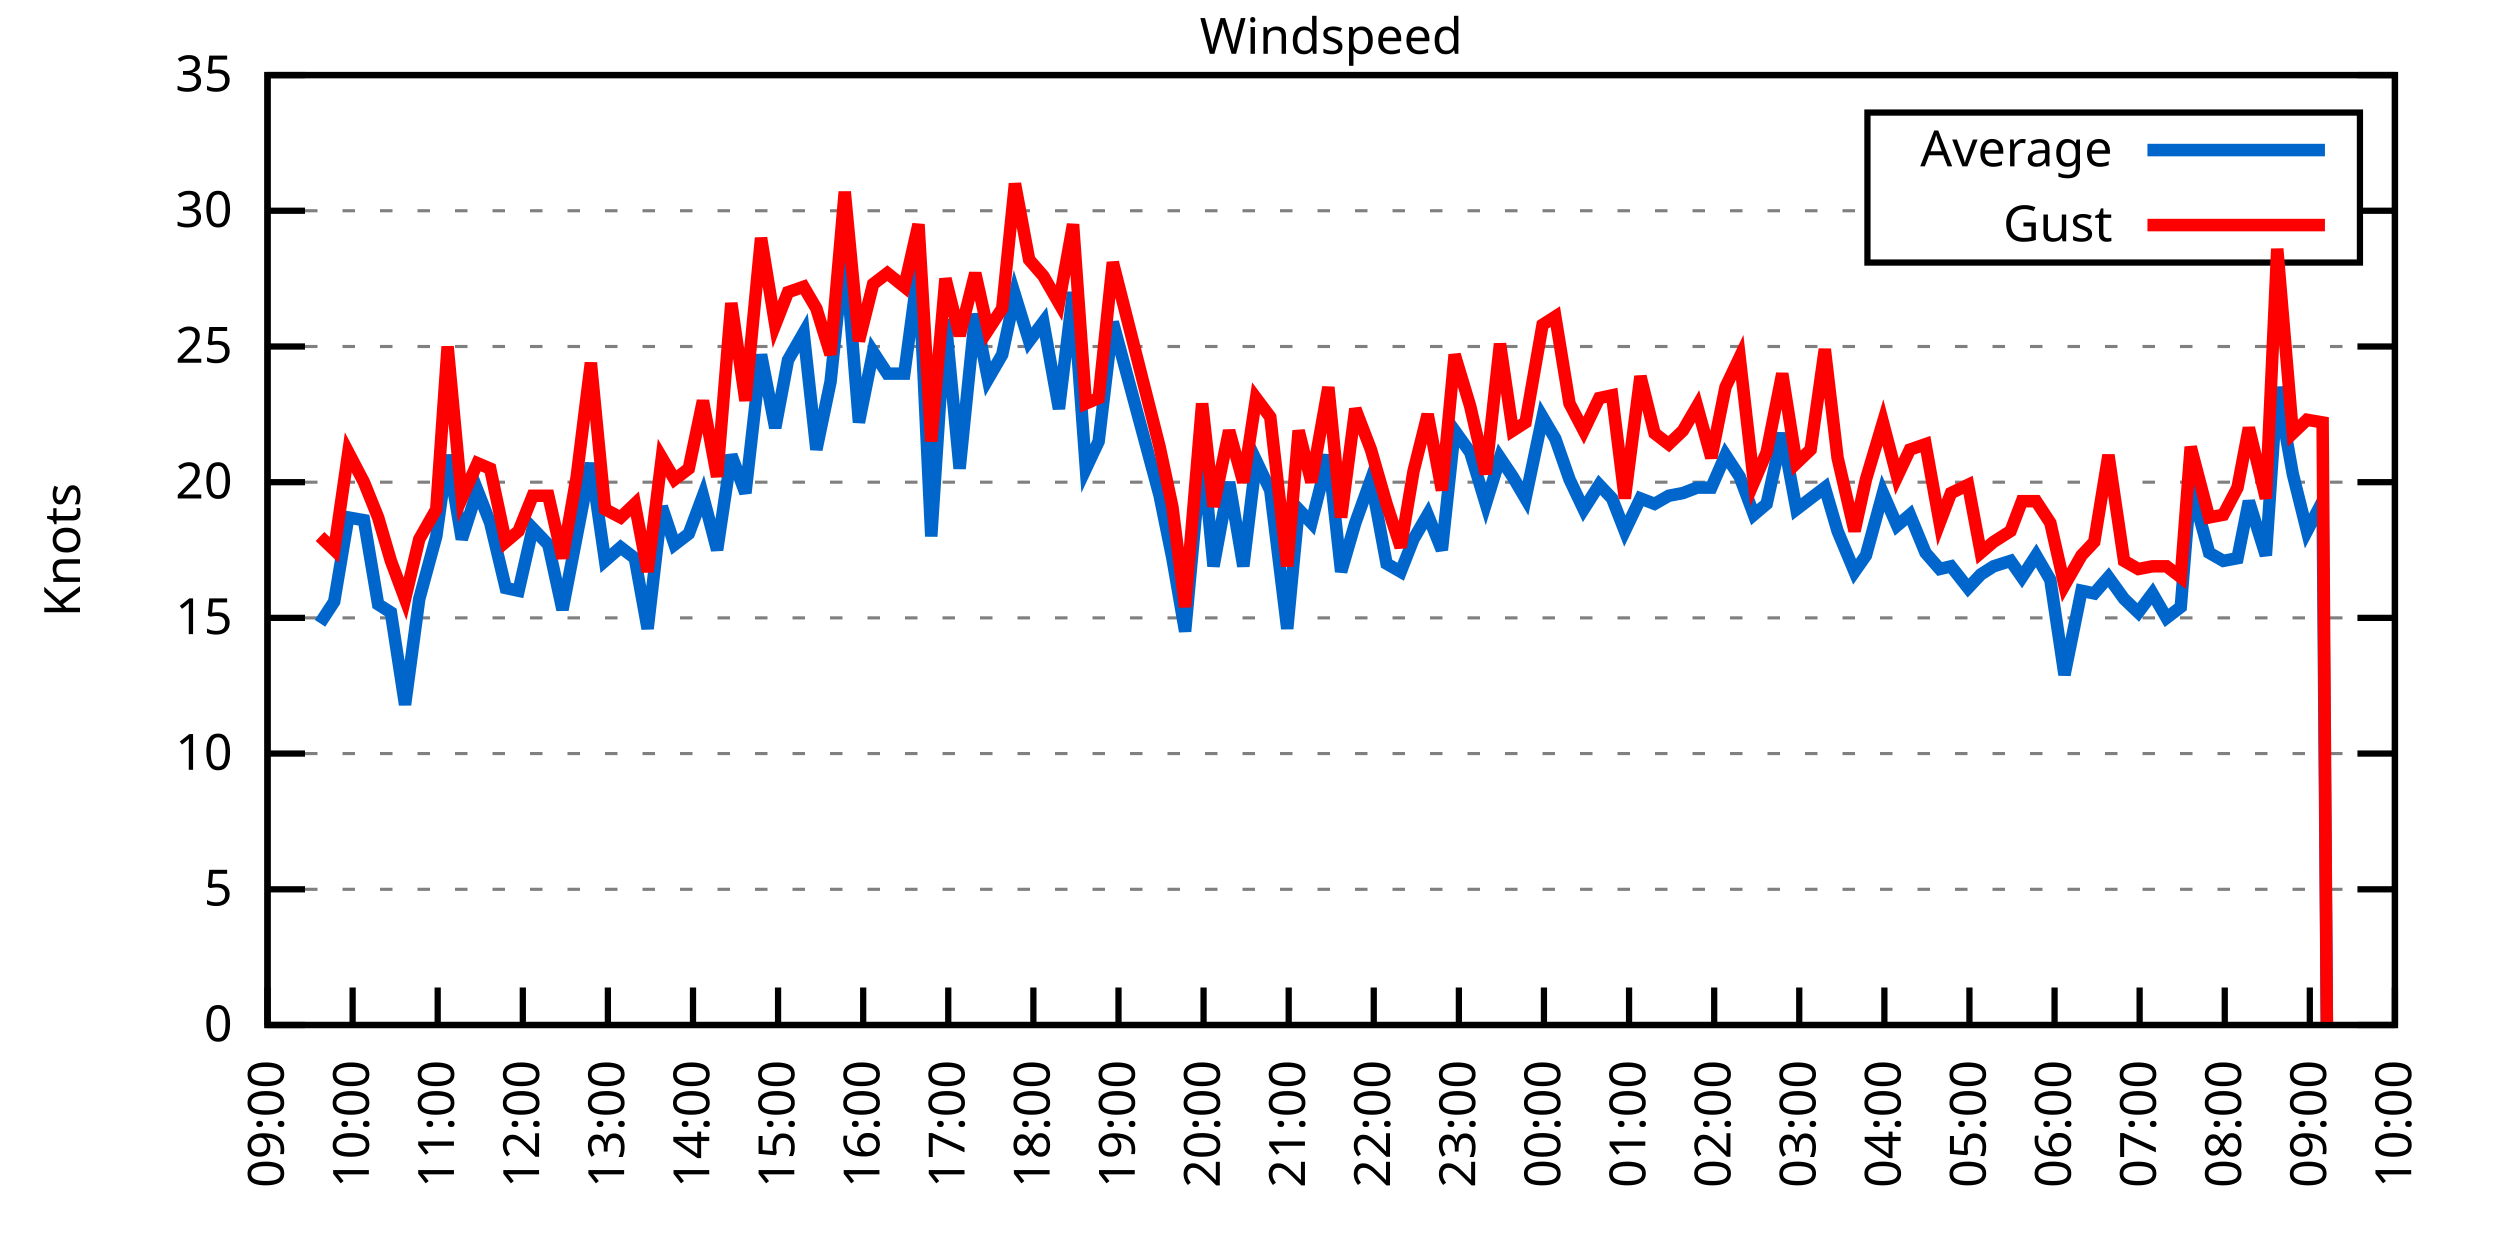
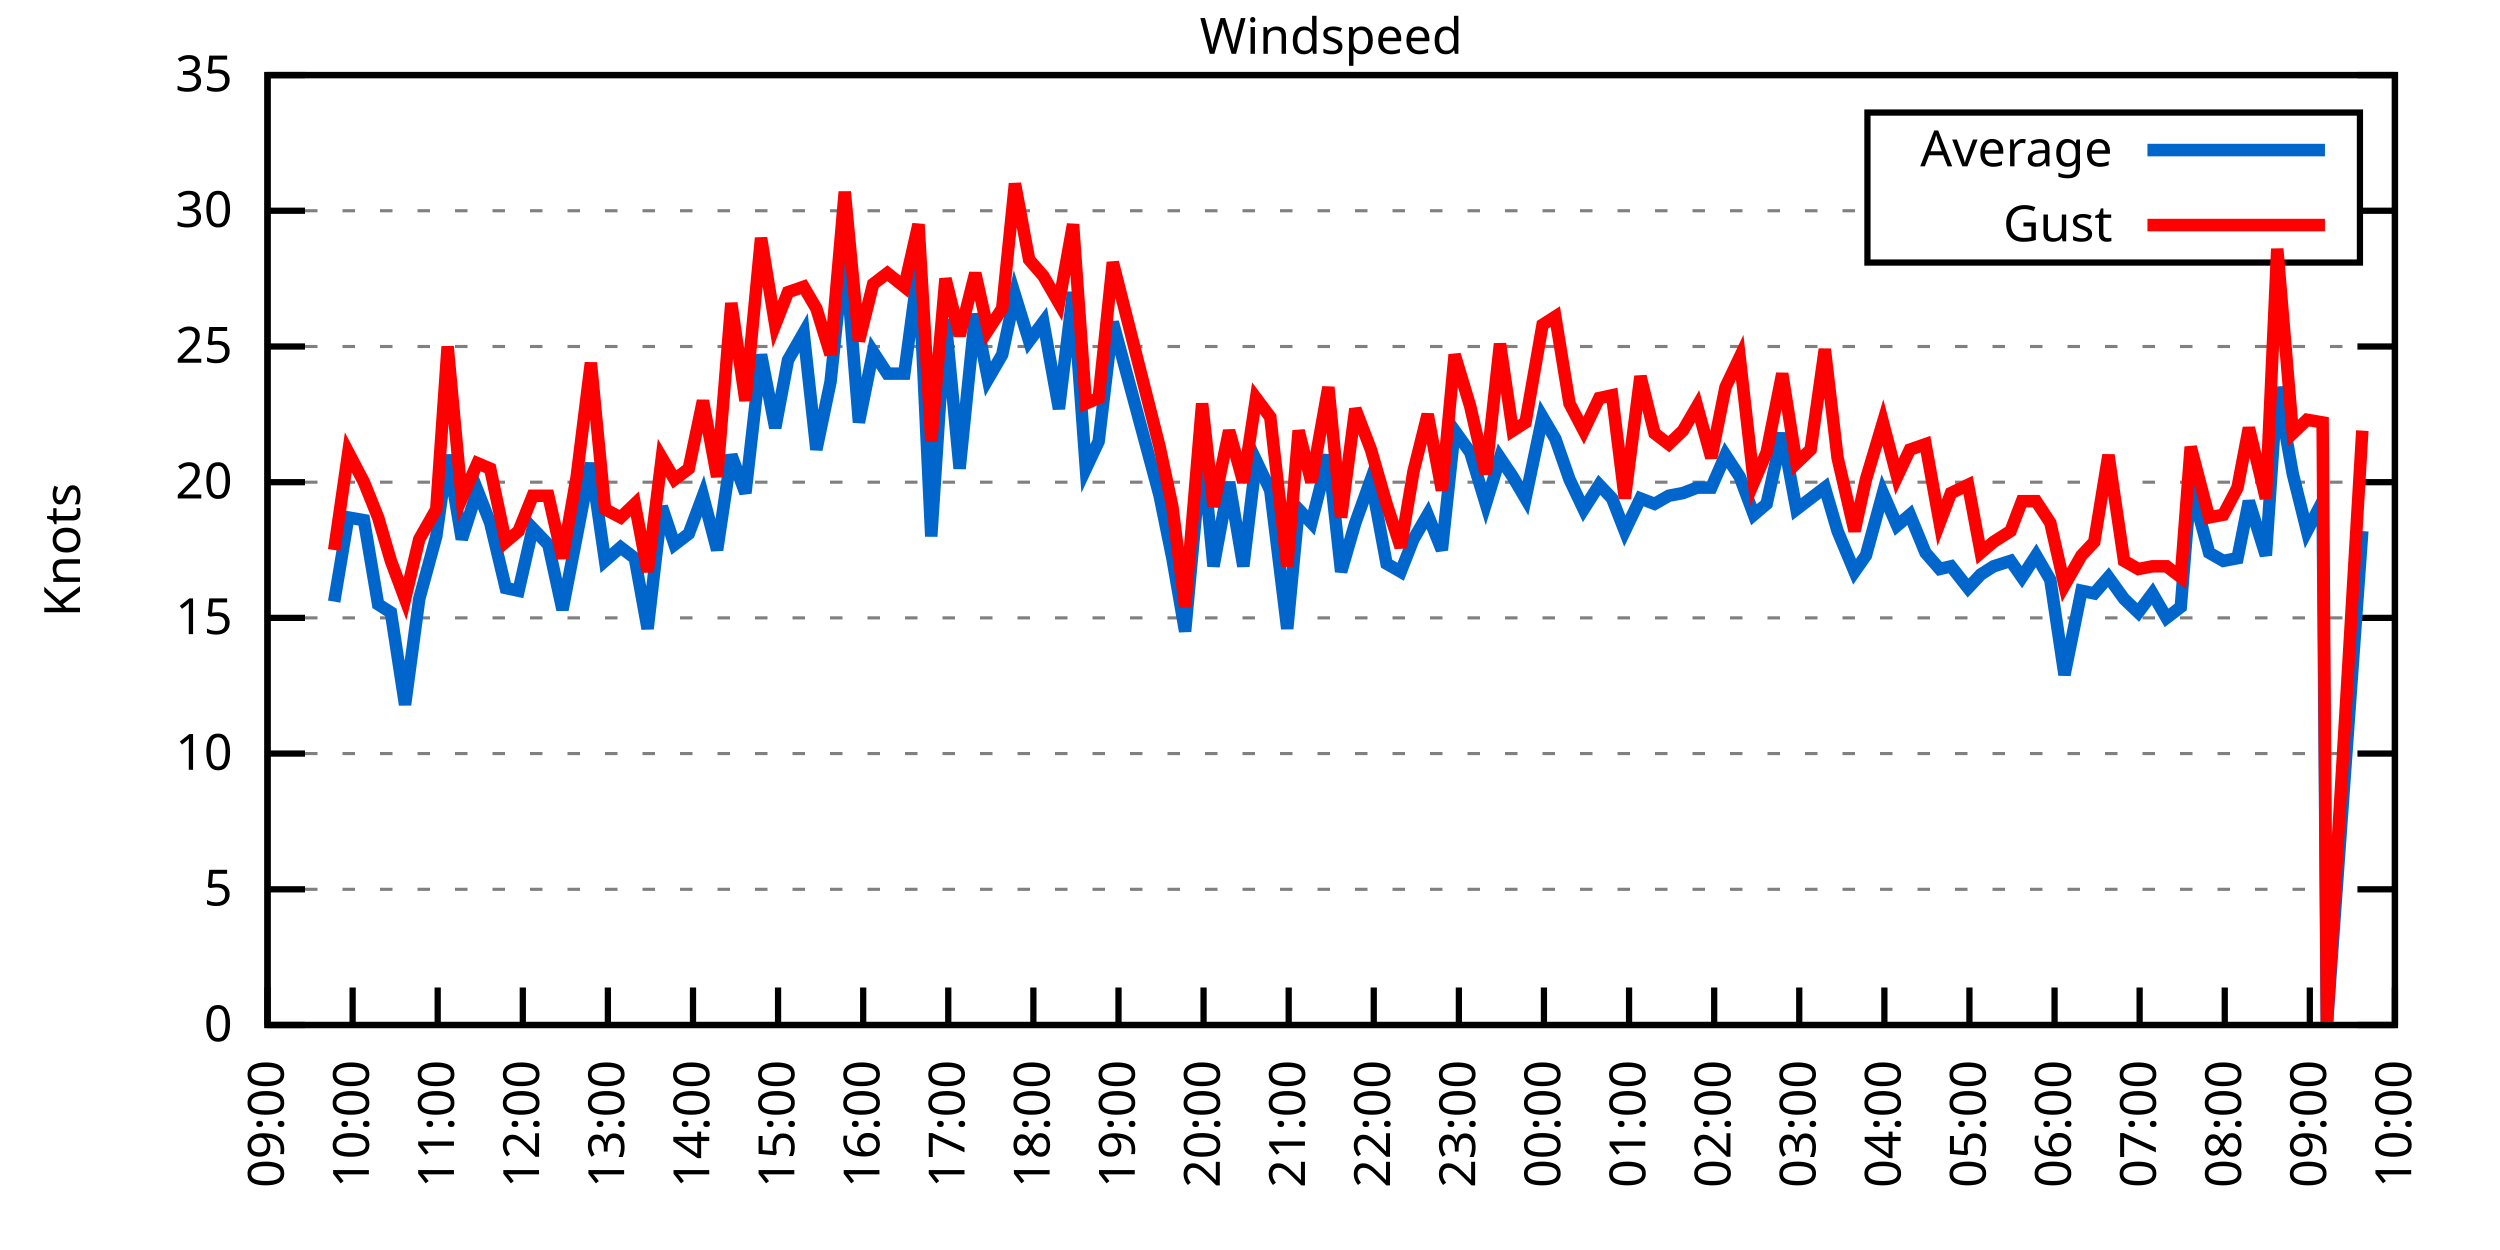
<svg xmlns="http://www.w3.org/2000/svg" xmlns:xlink="http://www.w3.org/1999/xlink" width="400" height="200" viewBox="0 0 400 200">
  <g id="gnuplot_canvas">
    <rect x="0" y="0" width="400" height="200" fill="none" />
    <defs>
      <circle id="gpDot" r="0.5" stroke-width="0.5" stroke="currentColor" />
      <path id="gpPt0" stroke-width="0.333" stroke="currentColor" d="M-1,0 h2 M0,-1 v2" />
      <path id="gpPt1" stroke-width="0.333" stroke="currentColor" d="M-1,-1 L1,1 M1,-1 L-1,1" />
      <path id="gpPt2" stroke-width="0.333" stroke="currentColor" d="M-1,0 L1,0 M0,-1 L0,1 M-1,-1 L1,1 M-1,1 L1,-1" />
      <rect id="gpPt3" stroke-width="0.333" stroke="currentColor" x="-1" y="-1" width="2" height="2" />
      <rect id="gpPt4" stroke-width="0.333" stroke="currentColor" fill="currentColor" x="-1" y="-1" width="2" height="2" />
      <circle id="gpPt5" stroke-width="0.333" stroke="currentColor" cx="0" cy="0" r="1" />
      <use xlink:href="#gpPt5" id="gpPt6" fill="currentColor" stroke="none" />
      <path id="gpPt7" stroke-width="0.333" stroke="currentColor" d="M0,-1.33 L-1.33,0.67 L1.33,0.67 z" />
      <use xlink:href="#gpPt7" id="gpPt8" fill="currentColor" stroke="none" />
      <use xlink:href="#gpPt7" id="gpPt9" stroke="currentColor" transform="rotate(180)" />
      <use xlink:href="#gpPt9" id="gpPt10" fill="currentColor" stroke="none" />
      <use xlink:href="#gpPt3" id="gpPt11" stroke="currentColor" transform="rotate(45)" />
      <use xlink:href="#gpPt11" id="gpPt12" fill="currentColor" stroke="none" />
      <path id="gpPt13" stroke-width="0.333" stroke="currentColor" d="M0,1.330 L1.265,0.411 L0.782,-1.067 L-0.782,-1.076 L-1.265,0.411 z" />
      <use xlink:href="#gpPt13" id="gpPt14" fill="currentColor" stroke="none" />
      <filter id="textbox" filterUnits="objectBoundingBox" x="0" y="0" height="1" width="1">
        <feFlood flood-color="white" flood-opacity="1" result="bgnd" />
        <feComposite in="SourceGraphic" in2="bgnd" operator="atop" />
      </filter>
      <filter id="greybox" filterUnits="objectBoundingBox" x="0" y="0" height="1" width="1">
        <feFlood flood-color="lightgrey" flood-opacity="1" result="grey" />
        <feComposite in="SourceGraphic" in2="grey" operator="atop" />
      </filter>
    </defs>
    <g fill="none" color="white" stroke="currentColor" stroke-width="1.00" stroke-linecap="butt" stroke-linejoin="miter">
</g>
    <g fill="none" color="black" stroke="currentColor" stroke-width="1.00" stroke-linecap="butt" stroke-linejoin="miter">
      <g stroke="none" shape-rendering="crispEdges">
        <polygon fill="rgb(255, 255, 255)" points="42.80,164.00 383.18,164.00 383.18,12.02 42.80,12.02 " />
      </g>
    </g>
    <g fill="none" color="black" stroke="currentColor" stroke-width="1.00" stroke-linecap="butt" stroke-linejoin="miter">
</g>
    <g fill="none" color="black" stroke="black" stroke-width="0.50" stroke-linecap="butt" stroke-linejoin="miter">
</g>
    <g fill="none" color="gray" stroke="currentColor" stroke-width="0.50" stroke-linecap="butt" stroke-linejoin="miter">
      <path stroke="gray" stroke-dasharray="2,4" class="gridline" d="M42.80,164.00 L383.19,164.00  " />
    </g>
    <g fill="none" color="gray" stroke="gray" stroke-width="1.00" stroke-linecap="butt" stroke-linejoin="miter">
</g>
    <g fill="none" color="black" stroke="currentColor" stroke-width="1.00" stroke-linecap="butt" stroke-linejoin="miter">
      <path stroke="black" d="M42.80,164.00 L48.80,164.00 M383.19,164.00 L377.19,164.00  " />
      <g transform="translate(37.20,166.60)" stroke="none" fill="black" font-family="Sans" font-size="8.00" text-anchor="end">
        <text>
          <tspan font-family="Sans"> 0</tspan>
        </text>
      </g>
    </g>
    <g fill="none" color="black" stroke="currentColor" stroke-width="1.00" stroke-linecap="butt" stroke-linejoin="miter">
</g>
    <g fill="none" color="black" stroke="black" stroke-width="0.50" stroke-linecap="butt" stroke-linejoin="miter">
</g>
    <g fill="none" color="gray" stroke="currentColor" stroke-width="0.50" stroke-linecap="butt" stroke-linejoin="miter">
      <path stroke="gray" stroke-dasharray="2,4" class="gridline" d="M42.80,142.29 L383.19,142.29  " />
    </g>
    <g fill="none" color="gray" stroke="gray" stroke-width="1.00" stroke-linecap="butt" stroke-linejoin="miter">
</g>
    <g fill="none" color="black" stroke="currentColor" stroke-width="1.00" stroke-linecap="butt" stroke-linejoin="miter">
      <path stroke="black" d="M42.80,142.29 L48.80,142.29 M383.19,142.29 L377.19,142.29  " />
      <g transform="translate(37.20,144.89)" stroke="none" fill="black" font-family="Sans" font-size="8.00" text-anchor="end">
        <text>
          <tspan font-family="Sans"> 5</tspan>
        </text>
      </g>
    </g>
    <g fill="none" color="black" stroke="currentColor" stroke-width="1.00" stroke-linecap="butt" stroke-linejoin="miter">
</g>
    <g fill="none" color="black" stroke="black" stroke-width="0.50" stroke-linecap="butt" stroke-linejoin="miter">
</g>
    <g fill="none" color="gray" stroke="currentColor" stroke-width="0.50" stroke-linecap="butt" stroke-linejoin="miter">
      <path stroke="gray" stroke-dasharray="2,4" class="gridline" d="M42.80,120.57 L383.19,120.57  " />
    </g>
    <g fill="none" color="gray" stroke="gray" stroke-width="1.00" stroke-linecap="butt" stroke-linejoin="miter">
</g>
    <g fill="none" color="black" stroke="currentColor" stroke-width="1.00" stroke-linecap="butt" stroke-linejoin="miter">
      <path stroke="black" d="M42.80,120.57 L48.80,120.57 M383.19,120.57 L377.19,120.57  " />
      <g transform="translate(37.20,123.17)" stroke="none" fill="black" font-family="Sans" font-size="8.00" text-anchor="end">
        <text>
          <tspan font-family="Sans"> 10</tspan>
        </text>
      </g>
    </g>
    <g fill="none" color="black" stroke="currentColor" stroke-width="1.00" stroke-linecap="butt" stroke-linejoin="miter">
</g>
    <g fill="none" color="black" stroke="black" stroke-width="0.50" stroke-linecap="butt" stroke-linejoin="miter">
</g>
    <g fill="none" color="gray" stroke="currentColor" stroke-width="0.50" stroke-linecap="butt" stroke-linejoin="miter">
      <path stroke="gray" stroke-dasharray="2,4" class="gridline" d="M42.80,98.86 L383.19,98.86  " />
    </g>
    <g fill="none" color="gray" stroke="gray" stroke-width="1.00" stroke-linecap="butt" stroke-linejoin="miter">
</g>
    <g fill="none" color="black" stroke="currentColor" stroke-width="1.00" stroke-linecap="butt" stroke-linejoin="miter">
      <path stroke="black" d="M42.80,98.86 L48.80,98.86 M383.19,98.86 L377.19,98.86  " />
      <g transform="translate(37.20,101.46)" stroke="none" fill="black" font-family="Sans" font-size="8.00" text-anchor="end">
        <text>
          <tspan font-family="Sans"> 15</tspan>
        </text>
      </g>
    </g>
    <g fill="none" color="black" stroke="currentColor" stroke-width="1.00" stroke-linecap="butt" stroke-linejoin="miter">
</g>
    <g fill="none" color="black" stroke="black" stroke-width="0.50" stroke-linecap="butt" stroke-linejoin="miter">
</g>
    <g fill="none" color="gray" stroke="currentColor" stroke-width="0.50" stroke-linecap="butt" stroke-linejoin="miter">
      <path stroke="gray" stroke-dasharray="2,4" class="gridline" d="M42.80,77.15 L383.19,77.15  " />
    </g>
    <g fill="none" color="gray" stroke="gray" stroke-width="1.00" stroke-linecap="butt" stroke-linejoin="miter">
</g>
    <g fill="none" color="black" stroke="currentColor" stroke-width="1.00" stroke-linecap="butt" stroke-linejoin="miter">
      <path stroke="black" d="M42.80,77.15 L48.80,77.15 M383.19,77.15 L377.19,77.15  " />
      <g transform="translate(37.20,79.75)" stroke="none" fill="black" font-family="Sans" font-size="8.00" text-anchor="end">
        <text>
          <tspan font-family="Sans"> 20</tspan>
        </text>
      </g>
    </g>
    <g fill="none" color="black" stroke="currentColor" stroke-width="1.00" stroke-linecap="butt" stroke-linejoin="miter">
</g>
    <g fill="none" color="black" stroke="black" stroke-width="0.50" stroke-linecap="butt" stroke-linejoin="miter">
</g>
    <g fill="none" color="gray" stroke="currentColor" stroke-width="0.50" stroke-linecap="butt" stroke-linejoin="miter">
      <path stroke="gray" stroke-dasharray="2,4" class="gridline" d="M42.80,55.44 L383.19,55.44  " />
    </g>
    <g fill="none" color="gray" stroke="gray" stroke-width="1.00" stroke-linecap="butt" stroke-linejoin="miter">
</g>
    <g fill="none" color="black" stroke="currentColor" stroke-width="1.00" stroke-linecap="butt" stroke-linejoin="miter">
      <path stroke="black" d="M42.80,55.44 L48.80,55.44 M383.19,55.44 L377.19,55.44  " />
      <g transform="translate(37.20,58.04)" stroke="none" fill="black" font-family="Sans" font-size="8.00" text-anchor="end">
        <text>
          <tspan font-family="Sans"> 25</tspan>
        </text>
      </g>
    </g>
    <g fill="none" color="black" stroke="currentColor" stroke-width="1.00" stroke-linecap="butt" stroke-linejoin="miter">
</g>
    <g fill="none" color="black" stroke="black" stroke-width="0.50" stroke-linecap="butt" stroke-linejoin="miter">
</g>
    <g fill="none" color="gray" stroke="currentColor" stroke-width="0.50" stroke-linecap="butt" stroke-linejoin="miter">
      <path stroke="gray" stroke-dasharray="2,4" class="gridline" d="M42.80,33.72 L298.79,33.72 M377.59,33.72 L383.19,33.72  " />
    </g>
    <g fill="none" color="gray" stroke="gray" stroke-width="1.00" stroke-linecap="butt" stroke-linejoin="miter">
</g>
    <g fill="none" color="black" stroke="currentColor" stroke-width="1.00" stroke-linecap="butt" stroke-linejoin="miter">
      <path stroke="black" d="M42.80,33.72 L48.80,33.72 M383.19,33.72 L377.19,33.72  " />
      <g transform="translate(37.20,36.32)" stroke="none" fill="black" font-family="Sans" font-size="8.00" text-anchor="end">
        <text>
          <tspan font-family="Sans"> 30</tspan>
        </text>
      </g>
    </g>
    <g fill="none" color="black" stroke="currentColor" stroke-width="1.00" stroke-linecap="butt" stroke-linejoin="miter">
</g>
    <g fill="none" color="black" stroke="black" stroke-width="0.50" stroke-linecap="butt" stroke-linejoin="miter">
</g>
    <g fill="none" color="gray" stroke="currentColor" stroke-width="0.50" stroke-linecap="butt" stroke-linejoin="miter">
      <path stroke="gray" stroke-dasharray="2,4" class="gridline" d="M42.80,12.01 L383.19,12.01  " />
    </g>
    <g fill="none" color="gray" stroke="gray" stroke-width="1.00" stroke-linecap="butt" stroke-linejoin="miter">
</g>
    <g fill="none" color="black" stroke="currentColor" stroke-width="1.00" stroke-linecap="butt" stroke-linejoin="miter">
      <path stroke="black" d="M42.80,12.01 L48.80,12.01 M383.19,12.01 L377.19,12.01  " />
      <g transform="translate(37.20,14.61)" stroke="none" fill="black" font-family="Sans" font-size="8.00" text-anchor="end">
        <text>
          <tspan font-family="Sans"> 35</tspan>
        </text>
      </g>
    </g>
    <g fill="none" color="black" stroke="currentColor" stroke-width="1.00" stroke-linecap="butt" stroke-linejoin="miter">
      <path stroke="black" d="M42.80,164.00 L42.80,158.00  " />
      <g transform="translate(45.40,169.60) rotate(270.00)" stroke="none" fill="black" font-family="Sans" font-size="8.00" text-anchor="end">
        <text>
          <tspan font-family="Sans">09:00</tspan>
        </text>
      </g>
    </g>
    <g fill="none" color="black" stroke="currentColor" stroke-width="1.00" stroke-linecap="butt" stroke-linejoin="miter">
      <path stroke="black" d="M56.42,164.00 L56.42,158.00  " />
      <g transform="translate(59.02,169.60) rotate(270.00)" stroke="none" fill="black" font-family="Sans" font-size="8.00" text-anchor="end">
        <text>
          <tspan font-family="Sans">10:00</tspan>
        </text>
      </g>
    </g>
    <g fill="none" color="black" stroke="currentColor" stroke-width="1.00" stroke-linecap="butt" stroke-linejoin="miter">
      <path stroke="black" d="M70.03,164.00 L70.03,158.00  " />
      <g transform="translate(72.63,169.60) rotate(270.00)" stroke="none" fill="black" font-family="Sans" font-size="8.00" text-anchor="end">
        <text>
          <tspan font-family="Sans">11:00</tspan>
        </text>
      </g>
    </g>
    <g fill="none" color="black" stroke="currentColor" stroke-width="1.00" stroke-linecap="butt" stroke-linejoin="miter">
      <path stroke="black" d="M83.65,164.00 L83.65,158.00  " />
      <g transform="translate(86.25,169.60) rotate(270.00)" stroke="none" fill="black" font-family="Sans" font-size="8.00" text-anchor="end">
        <text>
          <tspan font-family="Sans">12:00</tspan>
        </text>
      </g>
    </g>
    <g fill="none" color="black" stroke="currentColor" stroke-width="1.00" stroke-linecap="butt" stroke-linejoin="miter">
      <path stroke="black" d="M97.26,164.00 L97.26,158.00  " />
      <g transform="translate(99.86,169.60) rotate(270.00)" stroke="none" fill="black" font-family="Sans" font-size="8.00" text-anchor="end">
        <text>
          <tspan font-family="Sans">13:00</tspan>
        </text>
      </g>
    </g>
    <g fill="none" color="black" stroke="currentColor" stroke-width="1.00" stroke-linecap="butt" stroke-linejoin="miter">
      <path stroke="black" d="M110.88,164.00 L110.88,158.00  " />
      <g transform="translate(113.48,169.60) rotate(270.00)" stroke="none" fill="black" font-family="Sans" font-size="8.00" text-anchor="end">
        <text>
          <tspan font-family="Sans">14:00</tspan>
        </text>
      </g>
    </g>
    <g fill="none" color="black" stroke="currentColor" stroke-width="1.00" stroke-linecap="butt" stroke-linejoin="miter">
      <path stroke="black" d="M124.49,164.00 L124.49,158.00  " />
      <g transform="translate(127.09,169.60) rotate(270.00)" stroke="none" fill="black" font-family="Sans" font-size="8.00" text-anchor="end">
        <text>
          <tspan font-family="Sans">15:00</tspan>
        </text>
      </g>
    </g>
    <g fill="none" color="black" stroke="currentColor" stroke-width="1.00" stroke-linecap="butt" stroke-linejoin="miter">
      <path stroke="black" d="M138.11,164.00 L138.11,158.00  " />
      <g transform="translate(140.71,169.60) rotate(270.00)" stroke="none" fill="black" font-family="Sans" font-size="8.00" text-anchor="end">
        <text>
          <tspan font-family="Sans">16:00</tspan>
        </text>
      </g>
    </g>
    <g fill="none" color="black" stroke="currentColor" stroke-width="1.00" stroke-linecap="butt" stroke-linejoin="miter">
      <path stroke="black" d="M151.72,164.00 L151.72,158.00  " />
      <g transform="translate(154.32,169.60) rotate(270.00)" stroke="none" fill="black" font-family="Sans" font-size="8.00" text-anchor="end">
        <text>
          <tspan font-family="Sans">17:00</tspan>
        </text>
      </g>
    </g>
    <g fill="none" color="black" stroke="currentColor" stroke-width="1.00" stroke-linecap="butt" stroke-linejoin="miter">
      <path stroke="black" d="M165.34,164.00 L165.34,158.00  " />
      <g transform="translate(167.94,169.60) rotate(270.00)" stroke="none" fill="black" font-family="Sans" font-size="8.00" text-anchor="end">
        <text>
          <tspan font-family="Sans">18:00</tspan>
        </text>
      </g>
    </g>
    <g fill="none" color="black" stroke="currentColor" stroke-width="1.00" stroke-linecap="butt" stroke-linejoin="miter">
      <path stroke="black" d="M178.96,164.00 L178.96,158.00  " />
      <g transform="translate(181.56,169.60) rotate(270.00)" stroke="none" fill="black" font-family="Sans" font-size="8.00" text-anchor="end">
        <text>
          <tspan font-family="Sans">19:00</tspan>
        </text>
      </g>
    </g>
    <g fill="none" color="black" stroke="currentColor" stroke-width="1.00" stroke-linecap="butt" stroke-linejoin="miter">
      <path stroke="black" d="M192.57,164.00 L192.57,158.00  " />
      <g transform="translate(195.17,169.60) rotate(270.00)" stroke="none" fill="black" font-family="Sans" font-size="8.00" text-anchor="end">
        <text>
          <tspan font-family="Sans">20:00</tspan>
        </text>
      </g>
    </g>
    <g fill="none" color="black" stroke="currentColor" stroke-width="1.00" stroke-linecap="butt" stroke-linejoin="miter">
      <path stroke="black" d="M206.19,164.00 L206.19,158.00  " />
      <g transform="translate(208.79,169.60) rotate(270.00)" stroke="none" fill="black" font-family="Sans" font-size="8.00" text-anchor="end">
        <text>
          <tspan font-family="Sans">21:00</tspan>
        </text>
      </g>
    </g>
    <g fill="none" color="black" stroke="currentColor" stroke-width="1.00" stroke-linecap="butt" stroke-linejoin="miter">
      <path stroke="black" d="M219.80,164.00 L219.80,158.00  " />
      <g transform="translate(222.40,169.60) rotate(270.00)" stroke="none" fill="black" font-family="Sans" font-size="8.00" text-anchor="end">
        <text>
          <tspan font-family="Sans">22:00</tspan>
        </text>
      </g>
    </g>
    <g fill="none" color="black" stroke="currentColor" stroke-width="1.00" stroke-linecap="butt" stroke-linejoin="miter">
      <path stroke="black" d="M233.42,164.00 L233.42,158.00  " />
      <g transform="translate(236.02,169.60) rotate(270.00)" stroke="none" fill="black" font-family="Sans" font-size="8.00" text-anchor="end">
        <text>
          <tspan font-family="Sans">23:00</tspan>
        </text>
      </g>
    </g>
    <g fill="none" color="black" stroke="currentColor" stroke-width="1.00" stroke-linecap="butt" stroke-linejoin="miter">
      <path stroke="black" d="M247.03,164.00 L247.03,158.00  " />
      <g transform="translate(249.63,169.60) rotate(270.00)" stroke="none" fill="black" font-family="Sans" font-size="8.00" text-anchor="end">
        <text>
          <tspan font-family="Sans">00:00</tspan>
        </text>
      </g>
    </g>
    <g fill="none" color="black" stroke="currentColor" stroke-width="1.00" stroke-linecap="butt" stroke-linejoin="miter">
      <path stroke="black" d="M260.65,164.00 L260.65,158.00  " />
      <g transform="translate(263.25,169.60) rotate(270.00)" stroke="none" fill="black" font-family="Sans" font-size="8.00" text-anchor="end">
        <text>
          <tspan font-family="Sans">01:00</tspan>
        </text>
      </g>
    </g>
    <g fill="none" color="black" stroke="currentColor" stroke-width="1.00" stroke-linecap="butt" stroke-linejoin="miter">
      <path stroke="black" d="M274.27,164.00 L274.27,158.00  " />
      <g transform="translate(276.87,169.60) rotate(270.00)" stroke="none" fill="black" font-family="Sans" font-size="8.00" text-anchor="end">
        <text>
          <tspan font-family="Sans">02:00</tspan>
        </text>
      </g>
    </g>
    <g fill="none" color="black" stroke="currentColor" stroke-width="1.00" stroke-linecap="butt" stroke-linejoin="miter">
      <path stroke="black" d="M287.88,164.00 L287.88,158.00  " />
      <g transform="translate(290.48,169.60) rotate(270.00)" stroke="none" fill="black" font-family="Sans" font-size="8.00" text-anchor="end">
        <text>
          <tspan font-family="Sans">03:00</tspan>
        </text>
      </g>
    </g>
    <g fill="none" color="black" stroke="currentColor" stroke-width="1.00" stroke-linecap="butt" stroke-linejoin="miter">
      <path stroke="black" d="M301.50,164.00 L301.50,158.00  " />
      <g transform="translate(304.10,169.60) rotate(270.00)" stroke="none" fill="black" font-family="Sans" font-size="8.00" text-anchor="end">
        <text>
          <tspan font-family="Sans">04:00</tspan>
        </text>
      </g>
    </g>
    <g fill="none" color="black" stroke="currentColor" stroke-width="1.00" stroke-linecap="butt" stroke-linejoin="miter">
      <path stroke="black" d="M315.11,164.00 L315.11,158.00  " />
      <g transform="translate(317.71,169.60) rotate(270.00)" stroke="none" fill="black" font-family="Sans" font-size="8.00" text-anchor="end">
        <text>
          <tspan font-family="Sans">05:00</tspan>
        </text>
      </g>
    </g>
    <g fill="none" color="black" stroke="currentColor" stroke-width="1.00" stroke-linecap="butt" stroke-linejoin="miter">
      <path stroke="black" d="M328.73,164.00 L328.73,158.00  " />
      <g transform="translate(331.33,169.60) rotate(270.00)" stroke="none" fill="black" font-family="Sans" font-size="8.00" text-anchor="end">
        <text>
          <tspan font-family="Sans">06:00</tspan>
        </text>
      </g>
    </g>
    <g fill="none" color="black" stroke="currentColor" stroke-width="1.00" stroke-linecap="butt" stroke-linejoin="miter">
      <path stroke="black" d="M342.34,164.00 L342.34,158.00  " />
      <g transform="translate(344.94,169.60) rotate(270.00)" stroke="none" fill="black" font-family="Sans" font-size="8.00" text-anchor="end">
        <text>
          <tspan font-family="Sans">07:00</tspan>
        </text>
      </g>
    </g>
    <g fill="none" color="black" stroke="currentColor" stroke-width="1.00" stroke-linecap="butt" stroke-linejoin="miter">
      <path stroke="black" d="M355.96,164.00 L355.96,158.00  " />
      <g transform="translate(358.56,169.60) rotate(270.00)" stroke="none" fill="black" font-family="Sans" font-size="8.00" text-anchor="end">
        <text>
          <tspan font-family="Sans">08:00</tspan>
        </text>
      </g>
    </g>
    <g fill="none" color="black" stroke="currentColor" stroke-width="1.00" stroke-linecap="butt" stroke-linejoin="miter">
      <path stroke="black" d="M369.57,164.00 L369.57,158.00  " />
      <g transform="translate(372.17,169.60) rotate(270.00)" stroke="none" fill="black" font-family="Sans" font-size="8.00" text-anchor="end">
        <text>
          <tspan font-family="Sans">09:00</tspan>
        </text>
      </g>
    </g>
    <g fill="none" color="black" stroke="currentColor" stroke-width="1.00" stroke-linecap="butt" stroke-linejoin="miter">
      <path stroke="black" d="M383.19,164.00 L383.19,158.00  " />
      <g transform="translate(385.79,169.60) rotate(270.00)" stroke="none" fill="black" font-family="Sans" font-size="8.00" text-anchor="end">
        <text>
          <tspan font-family="Sans">10:00</tspan>
        </text>
      </g>
    </g>
    <g fill="none" color="black" stroke="currentColor" stroke-width="1.00" stroke-linecap="butt" stroke-linejoin="miter">
</g>
    <g fill="none" color="black" stroke="currentColor" stroke-width="1.00" stroke-linecap="butt" stroke-linejoin="miter">
      <path stroke="black" d="M42.80,12.01 L42.80,164.00 L383.19,164.00 L383.19,12.01 L42.80,12.01 Z  " />
    </g>
    <g fill="none" color="black" stroke="currentColor" stroke-width="1.00" stroke-linecap="butt" stroke-linejoin="miter">
</g>
    <g fill="none" color="black" stroke="currentColor" stroke-width="1.00" stroke-linecap="butt" stroke-linejoin="miter">
      <path stroke="black" d="M298.79,42.01 L298.79,18.01 L377.59,18.01 L377.59,42.01 L298.79,42.01 Z  " />
    </g>
    <g id="Windspeed_plot_1">
      <g fill="none" color="white" stroke="black" stroke-width="2.00" stroke-linecap="butt" stroke-linejoin="miter">
</g>
      <g fill="none" color="black" stroke="currentColor" stroke-width="2.00" stroke-linecap="butt" stroke-linejoin="miter">
        <g transform="translate(337.99,26.61)" stroke="none" fill="black" font-family="Sans" font-size="8.00" text-anchor="end">
          <text>
            <tspan font-family="Sans">Average</tspan>
          </text>
        </g>
      </g>
      <g fill="none" color="black" stroke="currentColor" stroke-width="2.00" stroke-linecap="butt" stroke-linejoin="miter">
-         <path stroke="rgb(  0, 102, 204)" d="M343.59,24.01 L371.99,24.01 M51.20,99.73 L53.47,96.26 L55.73,82.79 L58.23,83.23 L60.50,96.69 L62.54,97.99   L64.81,112.76 L67.08,95.82 L69.80,85.83 L71.62,72.81 L73.89,86.27 L76.39,78.45 L78.43,83.66 L80.92,94.08   L82.97,94.52 L85.24,84.53 L87.73,87.14 L90.00,97.56 L92.27,85.83 L94.54,74.11 L96.81,89.74 L99.30,87.57   L101.57,89.31 L103.62,100.60 L105.89,81.06 L107.93,87.14 L110.20,85.40 L112.47,79.32 L114.74,88.00 L117.01,72.81   L119.27,78.89 L121.77,56.74 L124.04,68.46 L126.08,57.61 L128.58,53.26 L130.62,71.94 L132.89,61.08 L135.16,39.37   L137.43,67.59 L139.70,56.30 L141.97,59.78 L144.69,59.78 L146.96,42.84 L149.00,85.83 L151.27,51.09 L153.54,74.98   L156.04,50.22 L158.08,60.65 L160.35,56.74 L162.39,47.18 L164.66,54.57 L166.93,51.53 L169.43,65.42 L171.69,46.75   L173.74,74.98 L175.78,70.63 L178.05,51.53 L185.54,79.32 L187.58,89.31 L189.62,101.03 L192.34,71.50 L194.16,90.61   L196.66,77.15 L198.93,90.61 L200.97,73.67 L203.24,78.45 L205.96,100.60 L207.78,81.49 L209.82,83.66 L212.54,72.81   L214.58,91.48 L216.85,83.66 L219.35,76.71 L221.85,90.18 L224.11,91.48 L226.16,86.27 L228.43,82.36 L230.70,88.00   L232.74,68.90 L235.23,72.37 L237.73,80.62 L240.00,73.24 L242.04,76.28 L244.08,79.75 L246.81,66.73 L248.85,70.20   L251.12,76.71 L253.39,81.49 L255.88,77.58 L257.93,79.75 L259.97,84.97 L262.47,79.75 L264.73,80.62 L267.00,79.32   L269.27,78.89 L271.54,78.02 L273.81,78.02 L276.08,72.81 L278.35,76.28 L280.62,82.36 L282.66,80.62 L285.16,69.33   L287.43,81.49 L289.70,79.75 L291.97,78.02 L294.01,84.97 L296.73,91.48 L298.55,88.87 L301.27,78.89 L303.54,84.10   L305.58,82.36 L308.08,88.44 L310.35,91.04 L312.16,90.61 L314.89,94.08 L316.93,91.91 L318.97,90.61 L321.69,89.74   L323.51,92.35 L325.78,88.87 L328.05,92.78 L330.32,107.98 L333.04,94.52 L335.08,94.95 L337.35,92.35 L339.85,95.82   L342.12,97.99 L344.39,94.95 L346.65,98.86 L348.92,97.12 L350.51,77.58 L353.46,88.44 L355.73,89.74 L358.00,89.31   L359.82,80.19 L362.54,88.87 L364.36,61.95 L366.85,75.85 L369.12,84.97 L371.62,80.19 L372.30,164.00  " />
+         <path stroke="rgb(  0, 102, 204)" d="M343.59,24.01 L371.99,24.01 M53.47,96.26 L55.73,82.79 L58.23,83.23 L60.50,96.69 L62.54,97.99 L64.81,112.76   L67.08,95.82 L69.80,85.83 L71.62,72.81 L73.89,86.27 L76.39,78.45 L78.43,83.66 L80.92,94.08 L82.97,94.52   L85.24,84.53 L87.73,87.14 L90.00,97.56 L92.27,85.83 L94.54,74.11 L96.81,89.74 L99.30,87.57 L101.57,89.31   L103.62,100.60 L105.89,81.06 L107.93,87.14 L110.20,85.40 L112.47,79.32 L114.74,88.00 L117.01,72.81 L119.27,78.89   L121.77,56.74 L124.04,68.46 L126.08,57.61 L128.58,53.26 L130.62,71.94 L132.89,61.08 L135.16,39.37 L137.43,67.59   L139.70,56.30 L141.97,59.78 L144.69,59.78 L146.96,42.84 L149.00,85.83 L151.27,51.09 L153.54,74.98 L156.04,50.22   L158.08,60.65 L160.35,56.74 L162.39,47.18 L164.66,54.57 L166.93,51.53 L169.43,65.42 L171.69,46.75 L173.74,74.98   L175.78,70.63 L178.05,51.53 L185.54,79.32 L187.58,89.31 L189.62,101.03 L192.34,71.50 L194.16,90.61 L196.66,77.15   L198.93,90.61 L200.97,73.67 L203.24,78.45 L205.96,100.60 L207.78,81.49 L209.82,83.66 L212.54,72.81 L214.58,91.48   L216.85,83.66 L219.35,76.71 L221.85,90.18 L224.11,91.48 L226.16,86.27 L228.43,82.36 L230.70,88.00 L232.74,68.90   L235.23,72.37 L237.73,80.62 L240.00,73.24 L242.04,76.28 L244.08,79.75 L246.81,66.73 L248.85,70.20 L251.12,76.71   L253.39,81.49 L255.88,77.58 L257.93,79.75 L259.97,84.97 L262.47,79.75 L264.73,80.62 L267.00,79.32 L269.27,78.89   L271.54,78.02 L273.81,78.02 L276.08,72.81 L278.35,76.28 L280.62,82.36 L282.66,80.62 L285.16,69.33 L287.43,81.49   L289.70,79.75 L291.97,78.02 L294.01,84.97 L296.73,91.48 L298.55,88.87 L301.27,78.89 L303.54,84.10 L305.58,82.36   L308.08,88.44 L310.35,91.04 L312.16,90.61 L314.89,94.08 L316.93,91.91 L318.97,90.61 L321.69,89.74 L323.51,92.35   L325.78,88.87 L328.05,92.78 L330.32,107.98 L333.04,94.52 L335.08,94.95 L337.35,92.35 L339.85,95.82 L342.12,97.99   L344.39,94.95 L346.65,98.86 L348.92,97.12 L350.51,77.58 L353.46,88.44 L355.73,89.74 L358.00,89.31 L359.82,80.19   L362.54,88.87 L364.36,61.95 L366.85,75.85 L369.12,84.97 L371.62,80.19 L372.30,164.00 L377.97,84.97  " />
      </g>
    </g>
    <g id="Windspeed_plot_2">
      <g fill="none" color="black" stroke="currentColor" stroke-width="2.00" stroke-linecap="butt" stroke-linejoin="miter">
        <g transform="translate(337.99,38.61)" stroke="none" fill="black" font-family="Sans" font-size="8.00" text-anchor="end">
          <text>
            <tspan font-family="Sans">Gust</tspan>
          </text>
        </g>
      </g>
      <g fill="none" color="black" stroke="currentColor" stroke-width="2.00" stroke-linecap="butt" stroke-linejoin="miter">
-         <path stroke="rgb(255,   0,   0)" d="M343.59,36.01 L371.99,36.01 M51.20,85.83 L53.47,88.00 L55.73,72.37 L58.23,77.15 L60.50,82.79 L62.54,89.74   L64.81,95.82 L67.08,86.27 L69.80,81.49 L71.62,55.44 L73.89,79.75 L76.39,74.11 L78.43,74.98 L80.92,86.70   L82.97,84.97 L85.24,79.32 L87.73,79.32 L90.00,89.31 L92.27,76.28 L94.54,58.04 L96.81,81.49 L99.30,82.79   L101.57,80.62 L103.62,91.48 L105.89,73.24 L107.93,76.71 L110.20,74.98 L112.47,64.12 L114.74,76.28 L117.01,48.49   L119.27,64.12 L121.77,38.07 L124.04,51.96 L126.08,46.75 L128.58,45.88 L130.62,49.36 L132.89,56.74 L135.16,30.68   L137.43,54.57 L139.70,45.45 L141.97,43.71 L144.69,45.88 L146.96,35.89 L149.00,70.63 L151.27,44.58 L153.54,53.70   L156.04,43.71 L158.08,52.83 L160.35,49.36 L162.39,29.38 L164.66,41.54 L166.93,44.15 L169.43,48.49 L171.69,35.89   L173.74,64.56 L175.78,63.69 L178.05,41.97 L185.54,71.50 L187.58,81.06 L189.62,97.12 L192.34,64.56 L194.16,81.06   L196.66,68.90 L198.93,77.15 L200.97,63.69 L203.24,66.73 L205.96,90.61 L207.78,68.90 L209.82,77.15 L212.54,61.95   L214.58,82.79 L216.85,65.42 L219.35,71.94 L221.85,80.62 L224.11,87.57 L226.16,75.41 L228.43,66.29 L230.70,78.45   L232.74,56.74 L235.23,64.99 L237.73,75.85 L240.00,55.00 L242.04,68.90 L244.08,67.59 L246.81,51.96 L248.85,50.66   L251.12,64.56 L253.39,68.90 L255.88,63.69 L257.93,63.25 L259.97,79.75 L262.47,60.21 L264.73,69.33 L267.00,71.07   L269.27,68.90 L271.54,64.99 L273.81,73.24 L276.08,61.95 L278.35,57.17 L280.62,77.15 L282.66,72.37 L285.16,59.78   L287.43,74.11 L289.70,71.94 L291.97,55.87 L294.01,73.24 L296.73,84.97 L298.55,76.71 L301.27,67.59 L303.54,76.28   L305.58,71.94 L308.08,71.07 L310.35,83.66 L312.16,78.89 L314.89,77.58 L316.93,88.44 L318.97,86.70 L321.69,84.97   L323.51,80.19 L325.78,80.19 L328.05,83.66 L330.32,93.65 L333.04,88.87 L335.08,86.70 L337.35,72.81 L339.85,89.74   L342.12,91.04 L344.39,90.61 L346.65,90.61 L348.92,92.35 L350.51,71.50 L353.46,82.79 L355.73,82.36 L358.00,78.02   L359.82,68.46 L362.54,79.75 L364.36,39.80 L366.85,69.33 L369.12,67.16 L371.62,67.59 L372.30,164.00  " />
+         <path stroke="rgb(255,   0,   0)" d="M343.59,36.01 L371.99,36.01 M53.47,88.00 L55.73,72.37 L58.23,77.15 L60.50,82.79 L62.54,89.74 L64.81,95.82   L67.08,86.27 L69.80,81.49 L71.62,55.44 L73.89,79.75 L76.39,74.11 L78.43,74.98 L80.92,86.70 L82.97,84.97   L85.24,79.32 L87.73,79.32 L90.00,89.31 L92.27,76.28 L94.54,58.04 L96.81,81.49 L99.30,82.79 L101.57,80.62   L103.62,91.48 L105.89,73.24 L107.93,76.71 L110.20,74.98 L112.47,64.12 L114.74,76.28 L117.01,48.49 L119.27,64.12   L121.77,38.07 L124.04,51.96 L126.08,46.75 L128.58,45.88 L130.62,49.36 L132.89,56.74 L135.16,30.68 L137.43,54.57   L139.70,45.45 L141.97,43.71 L144.69,45.88 L146.96,35.89 L149.00,70.63 L151.27,44.58 L153.54,53.70 L156.04,43.71   L158.08,52.83 L160.35,49.36 L162.39,29.38 L164.66,41.54 L166.93,44.15 L169.43,48.49 L171.69,35.89 L173.74,64.56   L175.78,63.69 L178.05,41.97 L185.54,71.50 L187.58,81.06 L189.62,97.12 L192.34,64.56 L194.16,81.06 L196.66,68.90   L198.93,77.15 L200.97,63.69 L203.24,66.73 L205.96,90.61 L207.78,68.90 L209.82,77.15 L212.54,61.95 L214.58,82.79   L216.85,65.42 L219.35,71.94 L221.85,80.62 L224.11,87.57 L226.16,75.41 L228.43,66.29 L230.70,78.45 L232.74,56.74   L235.23,64.99 L237.73,75.85 L240.00,55.00 L242.04,68.90 L244.08,67.59 L246.81,51.96 L248.85,50.66 L251.12,64.56   L253.39,68.90 L255.88,63.69 L257.93,63.25 L259.97,79.75 L262.47,60.21 L264.73,69.33 L267.00,71.07 L269.27,68.90   L271.54,64.99 L273.81,73.24 L276.08,61.95 L278.35,57.17 L280.62,77.15 L282.66,72.37 L285.16,59.78 L287.43,74.11   L289.70,71.94 L291.97,55.87 L294.01,73.24 L296.73,84.97 L298.55,76.71 L301.27,67.59 L303.54,76.28 L305.58,71.94   L308.08,71.07 L310.35,83.66 L312.16,78.89 L314.89,77.58 L316.93,88.44 L318.97,86.70 L321.69,84.97 L323.51,80.19   L325.78,80.19 L328.05,83.66 L330.32,93.65 L333.04,88.87 L335.08,86.70 L337.35,72.81 L339.85,89.74 L342.12,91.04   L344.39,90.61 L346.65,90.61 L348.92,92.35 L350.51,71.50 L353.46,82.79 L355.73,82.36 L358.00,78.02 L359.82,68.46   L362.54,79.75 L364.36,39.80 L366.85,69.33 L369.12,67.16 L371.62,67.59 L372.30,164.00 L377.97,68.90  " />
      </g>
    </g>
    <g fill="none" color="black" stroke="currentColor" stroke-width="2.00" stroke-linecap="butt" stroke-linejoin="miter">
</g>
    <g fill="none" color="black" stroke="black" stroke-width="1.00" stroke-linecap="butt" stroke-linejoin="miter">
</g>
    <g fill="none" color="black" stroke="currentColor" stroke-width="1.00" stroke-linecap="butt" stroke-linejoin="miter">
      <path stroke="black" d="M42.80,12.01 L42.80,164.00 L383.19,164.00 L383.19,12.01 L42.80,12.01 Z  " />
      <g transform="translate(12.80,88.01) rotate(270.00)" stroke="none" fill="black" font-family="Sans" font-size="8.00" text-anchor="middle">
        <text>
          <tspan font-family="Sans">Knots</tspan>
        </text>
      </g>
    </g>
    <g fill="none" color="black" stroke="currentColor" stroke-width="1.00" stroke-linecap="butt" stroke-linejoin="miter">
</g>
    <g fill="none" color="black" stroke="currentColor" stroke-width="1.00" stroke-linecap="butt" stroke-linejoin="miter">
      <g transform="translate(212.99,8.61)" stroke="none" fill="black" font-family="Sans" font-size="8.00" text-anchor="middle">
        <text>
          <tspan font-family="Sans">Windspeed</tspan>
        </text>
      </g>
    </g>
    <g fill="none" color="black" stroke="currentColor" stroke-width="1.00" stroke-linecap="butt" stroke-linejoin="miter">
</g>
  </g>
</svg>
